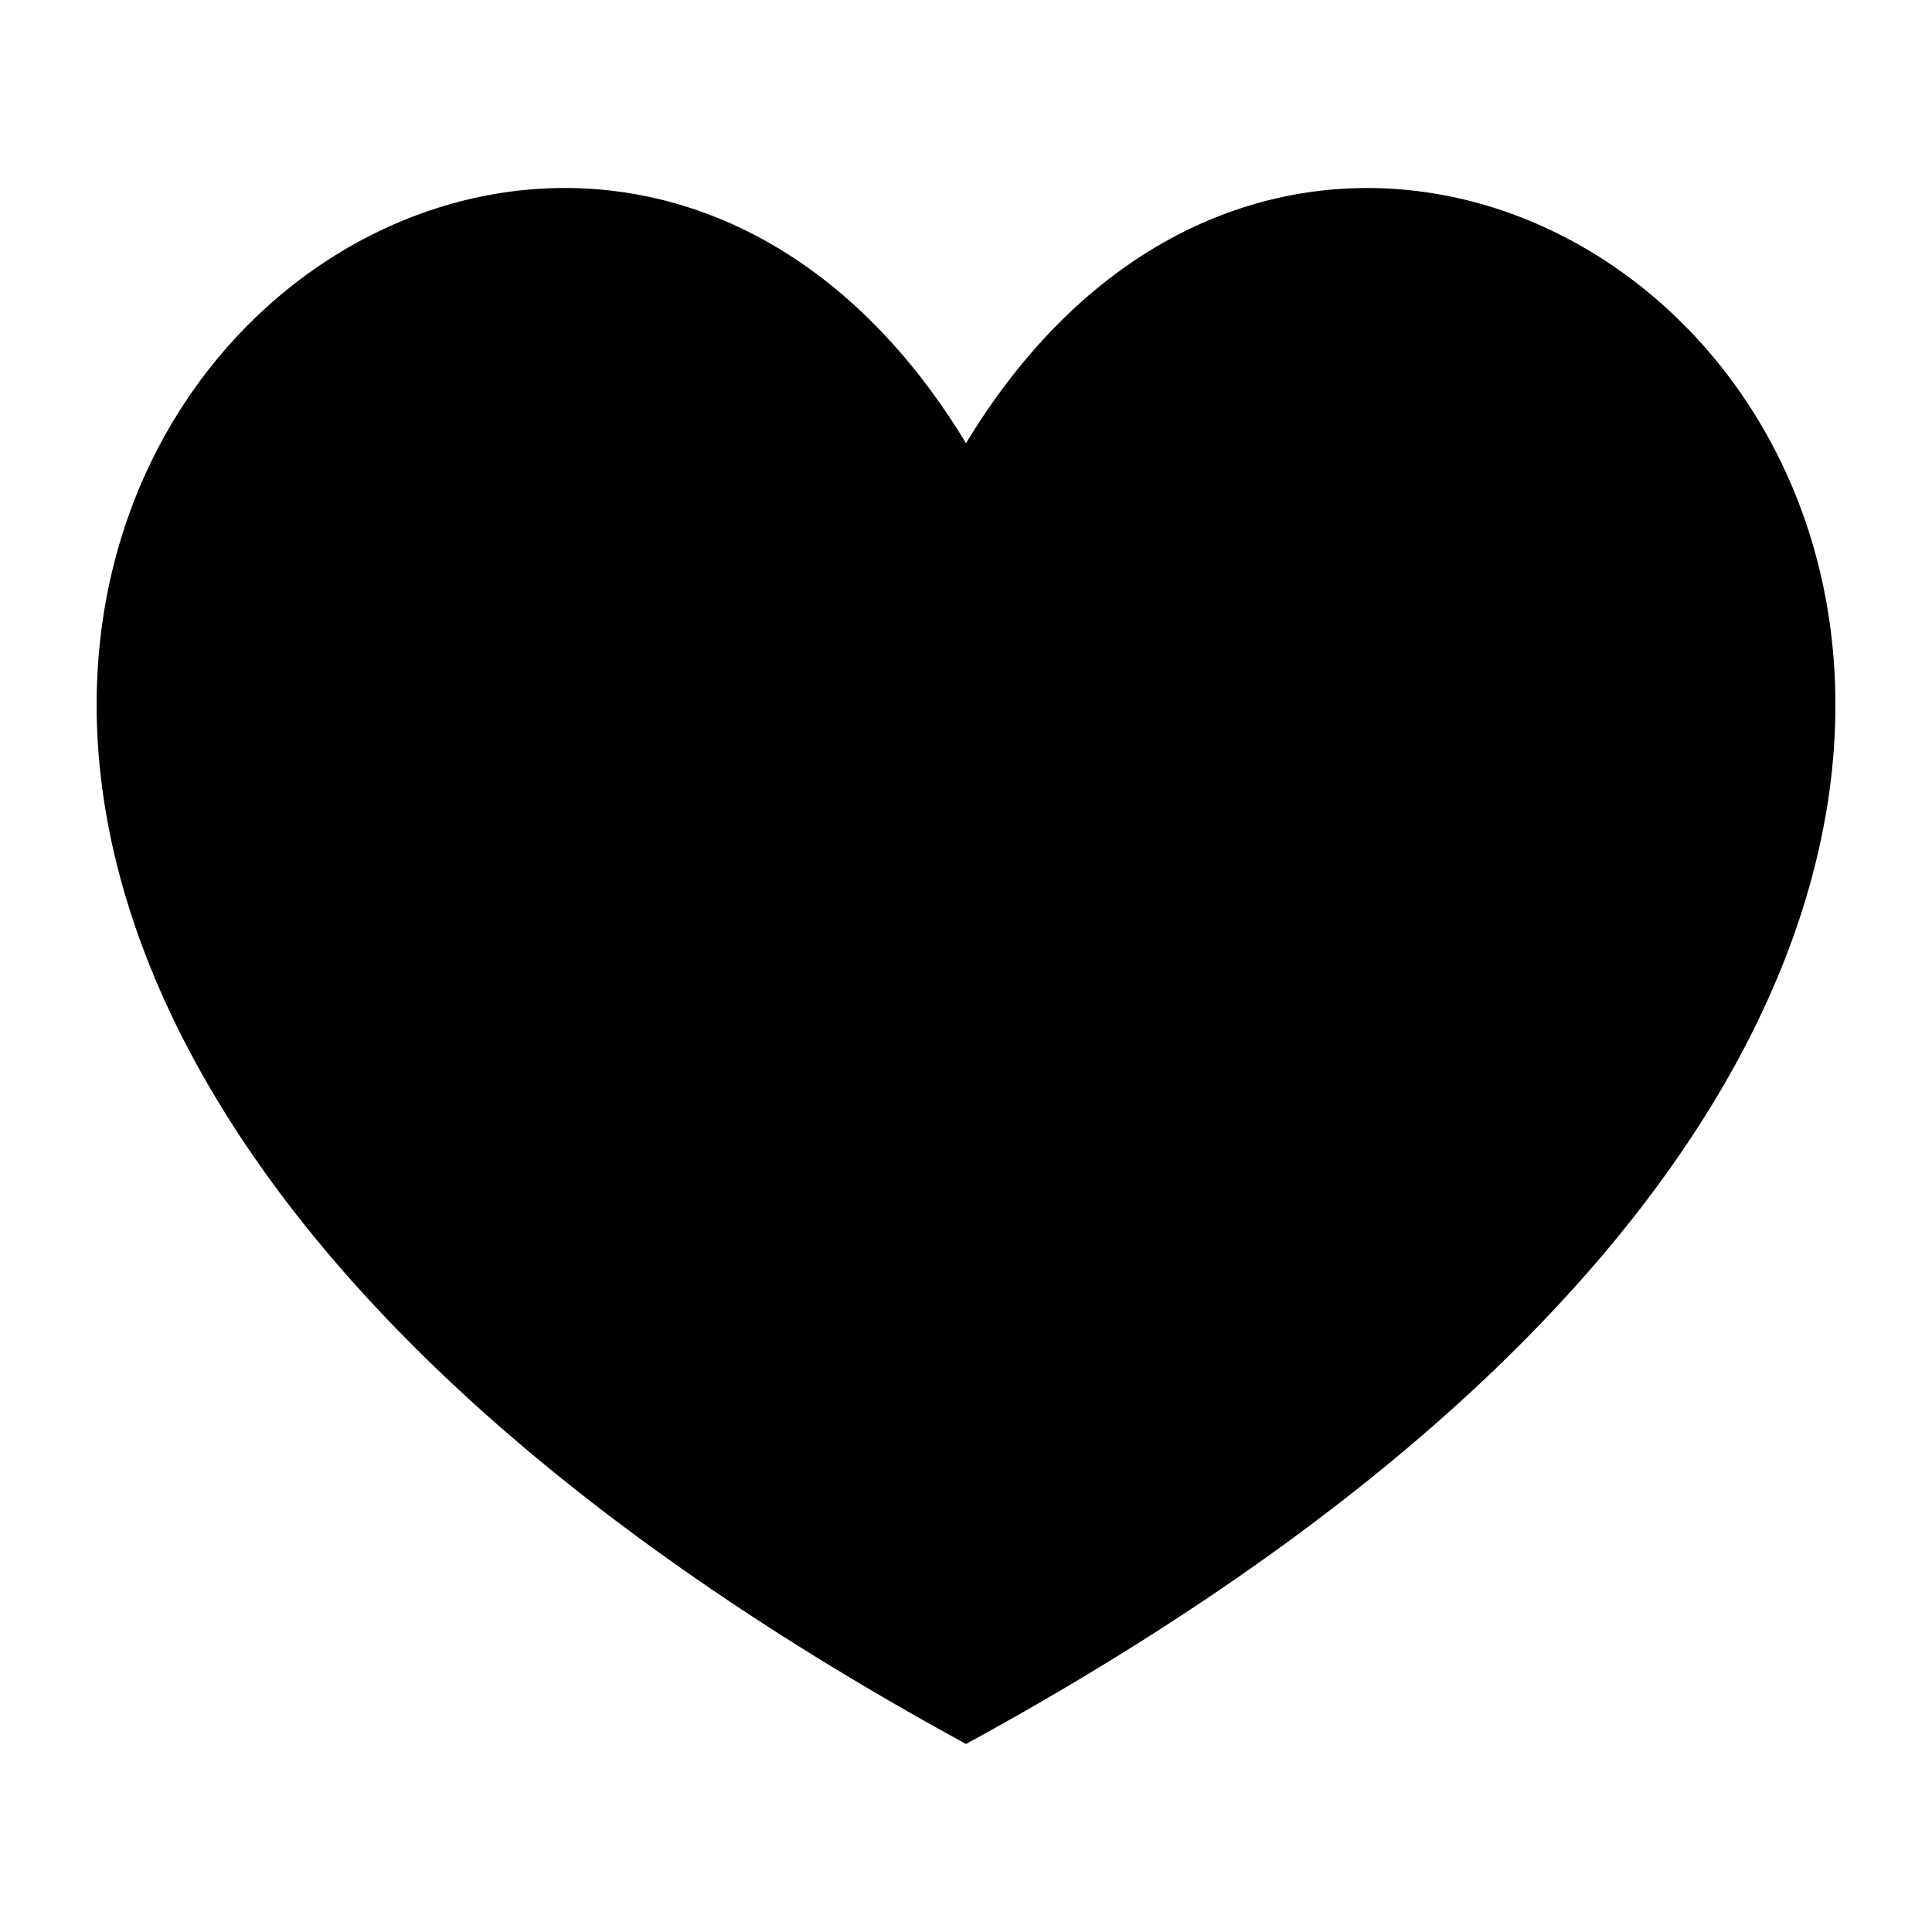
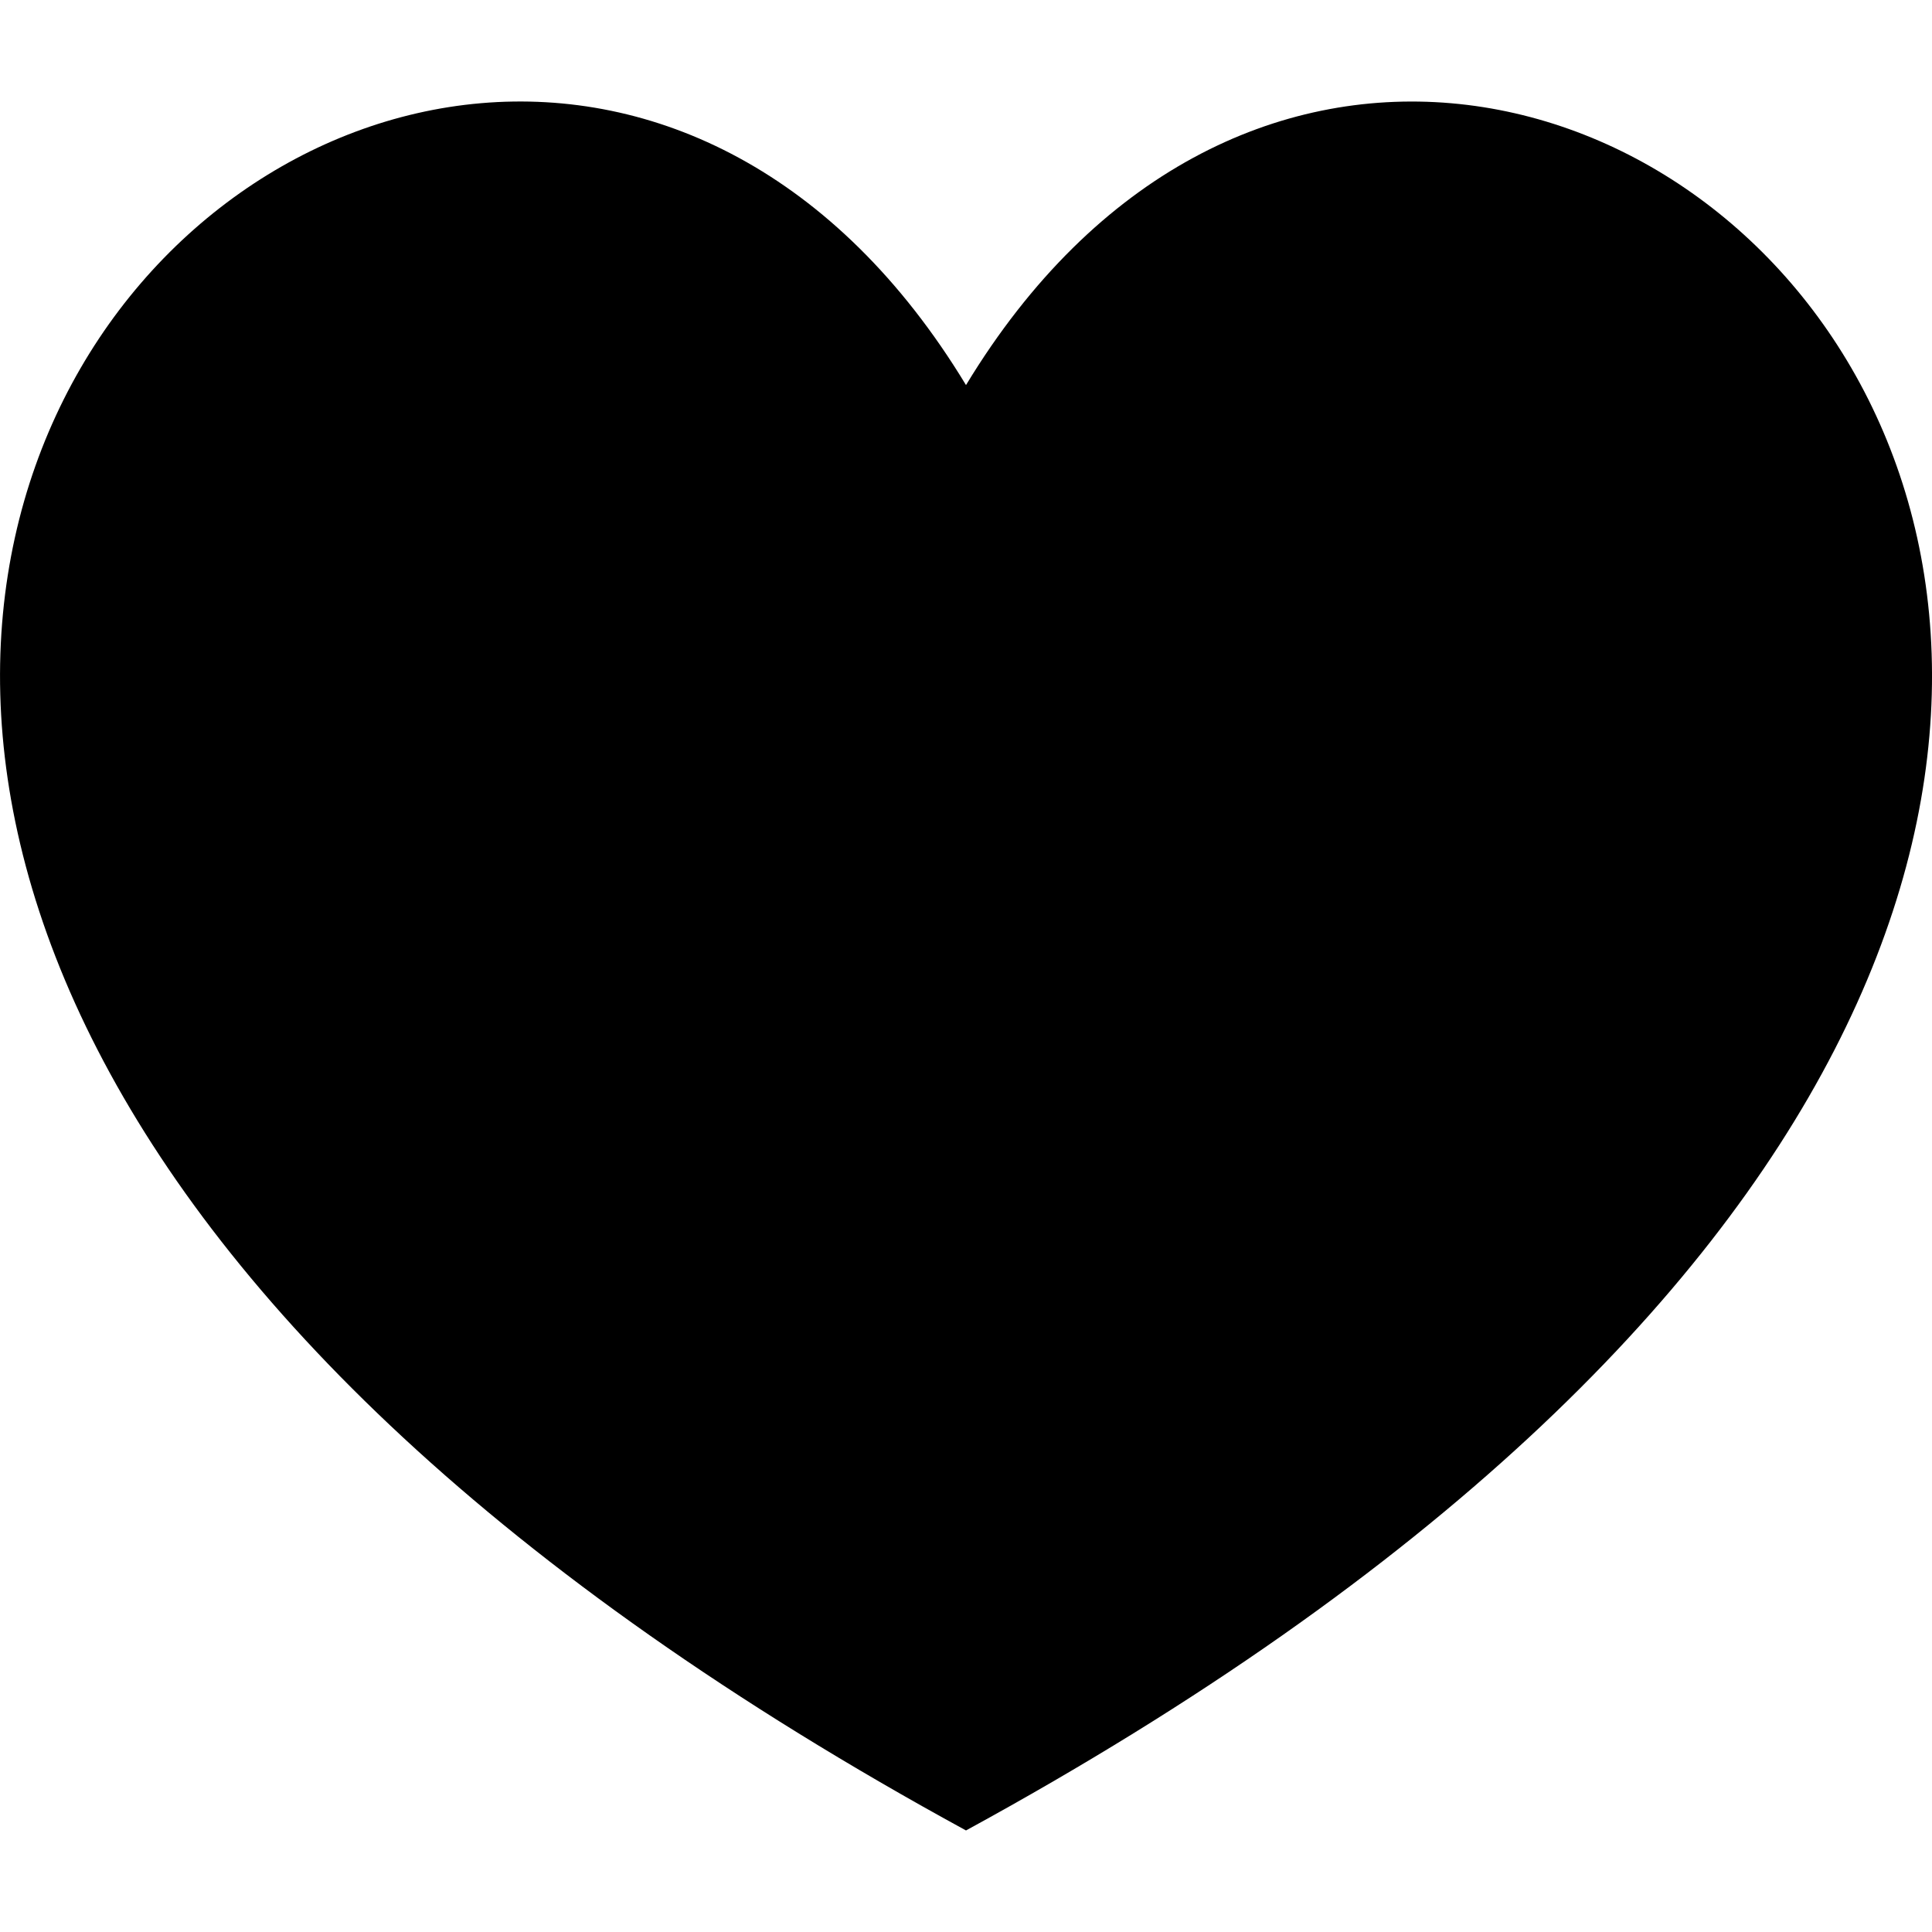
<svg xmlns="http://www.w3.org/2000/svg" width="64" height="64" viewBox="0 0 64 64">
-   <path d="M32 57.772c-56.186-30.648-15.55-68.754 0-43.09 15.55-25.662 56.19 12.442 0 43.09z" />
+   <path d="M32 60.636c-62.43-34.054-17.278-76.395 0-47.88 17.278-28.512 62.434 13.826 0 47.88z" />
</svg>
